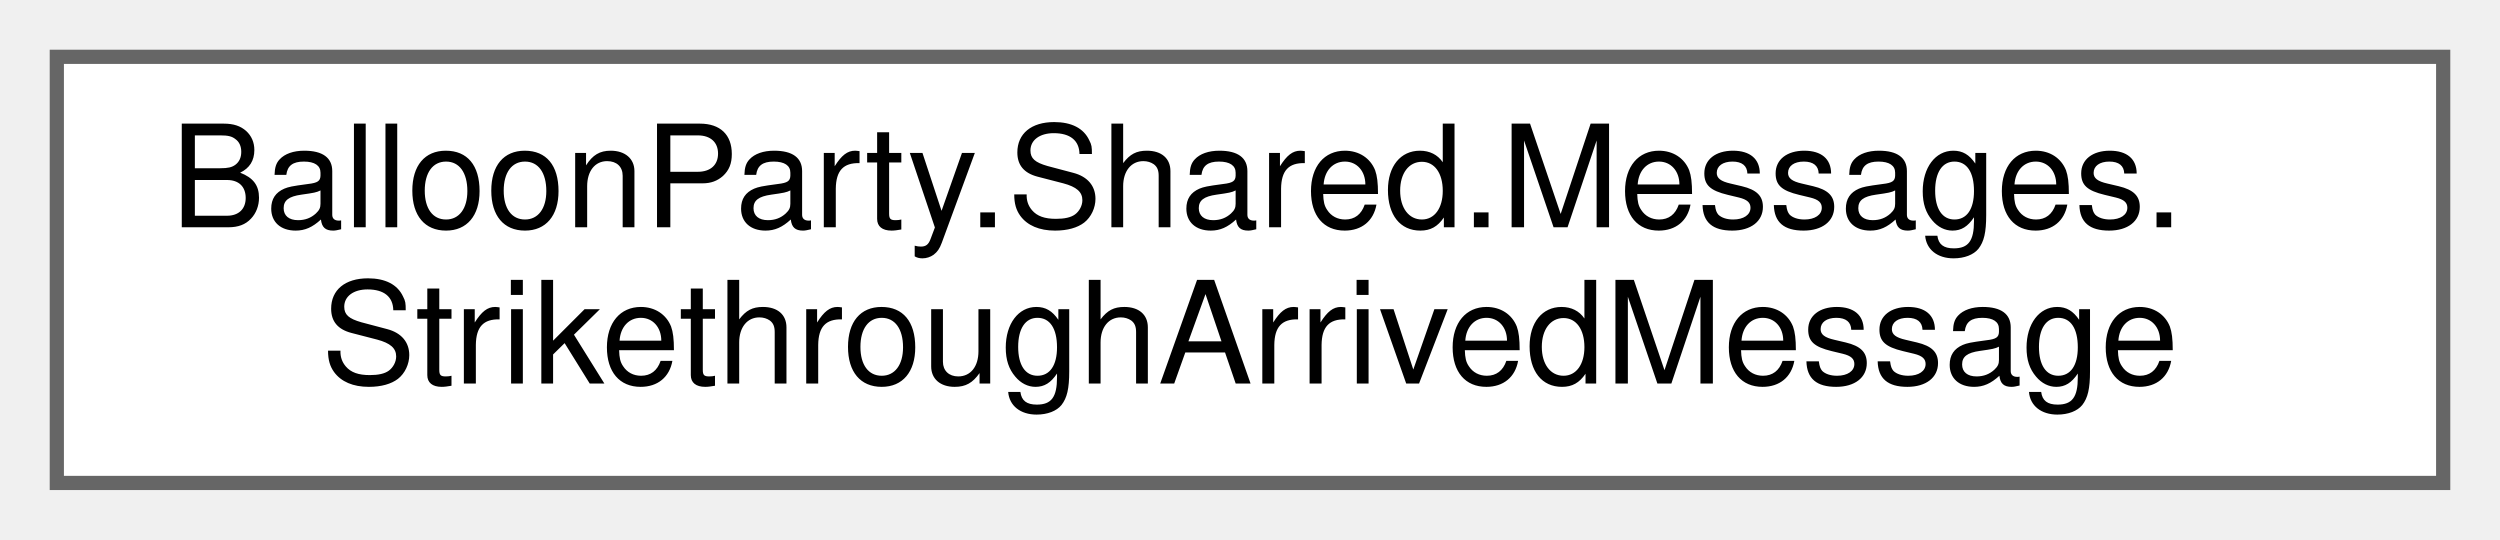
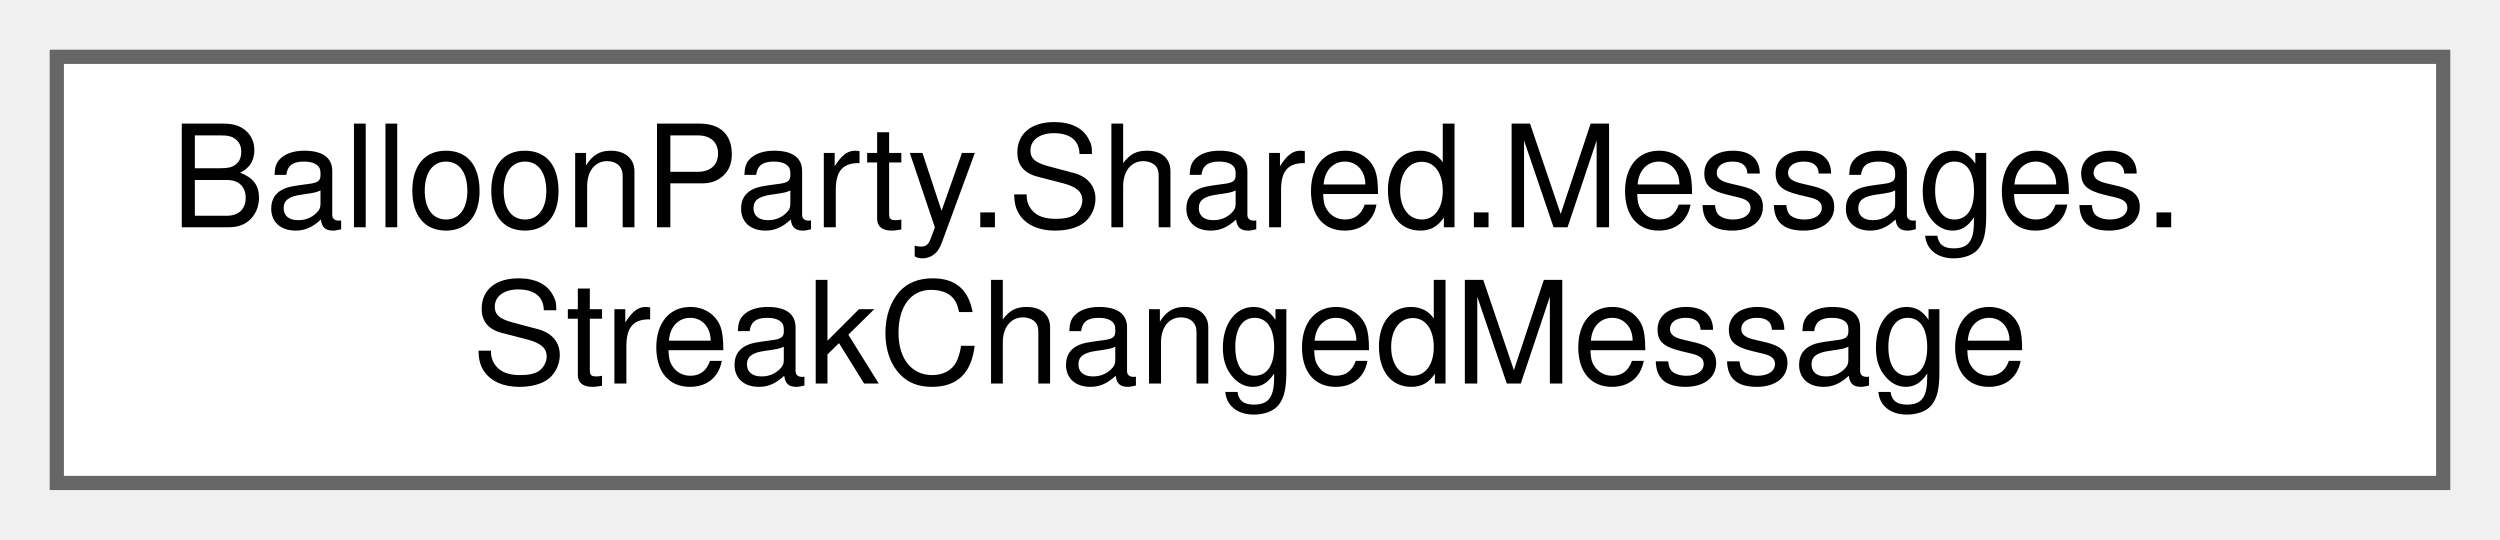
<svg xmlns="http://www.w3.org/2000/svg" xmlns:xlink="http://www.w3.org/1999/xlink" width="176pt" height="38pt" viewBox="0.00 0.00 176.00 38.00">
  <g id="graph0" class="graph" transform="scale(1 1) rotate(0) translate(4 34)">
    <g id="Node000000" class="node">
      <g id="a_Node000000">
-         <a xlink:href="structBalloonParty_1_1Shared_1_1Messages_1_1StrikethroughArrivedMessage.html" target="_top" xlink:title="Published when a strikethrough heart trail finishes its path over a blocked spawn line.">
+         <a xlink:href="structBalloonParty_1_1Shared_1_1Messages_1_1StreakChangedMessage.html" target="_top" xlink:title="Published whenever the colour pop-streak state changes — grew, switched colour, broke,...">
          <polygon fill="white" stroke="#666666" points="168,-30 0,-30 0,0 168,0 168,-30" />
          <text text-anchor="start" x="8" y="-18" font-family="Helvetica,sans-Serif" font-size="10.00">BalloonParty.Shared.Messages.</text>
-           <text text-anchor="middle" x="84" y="-7" font-family="Helvetica,sans-Serif" font-size="10.00">StrikethroughArrivedMessage</text>
+           <text text-anchor="middle" x="84" y="-7" font-family="Helvetica,sans-Serif" font-size="10.00">StreakChangedMessage</text>
        </a>
      </g>
    </g>
  </g>
</svg>
